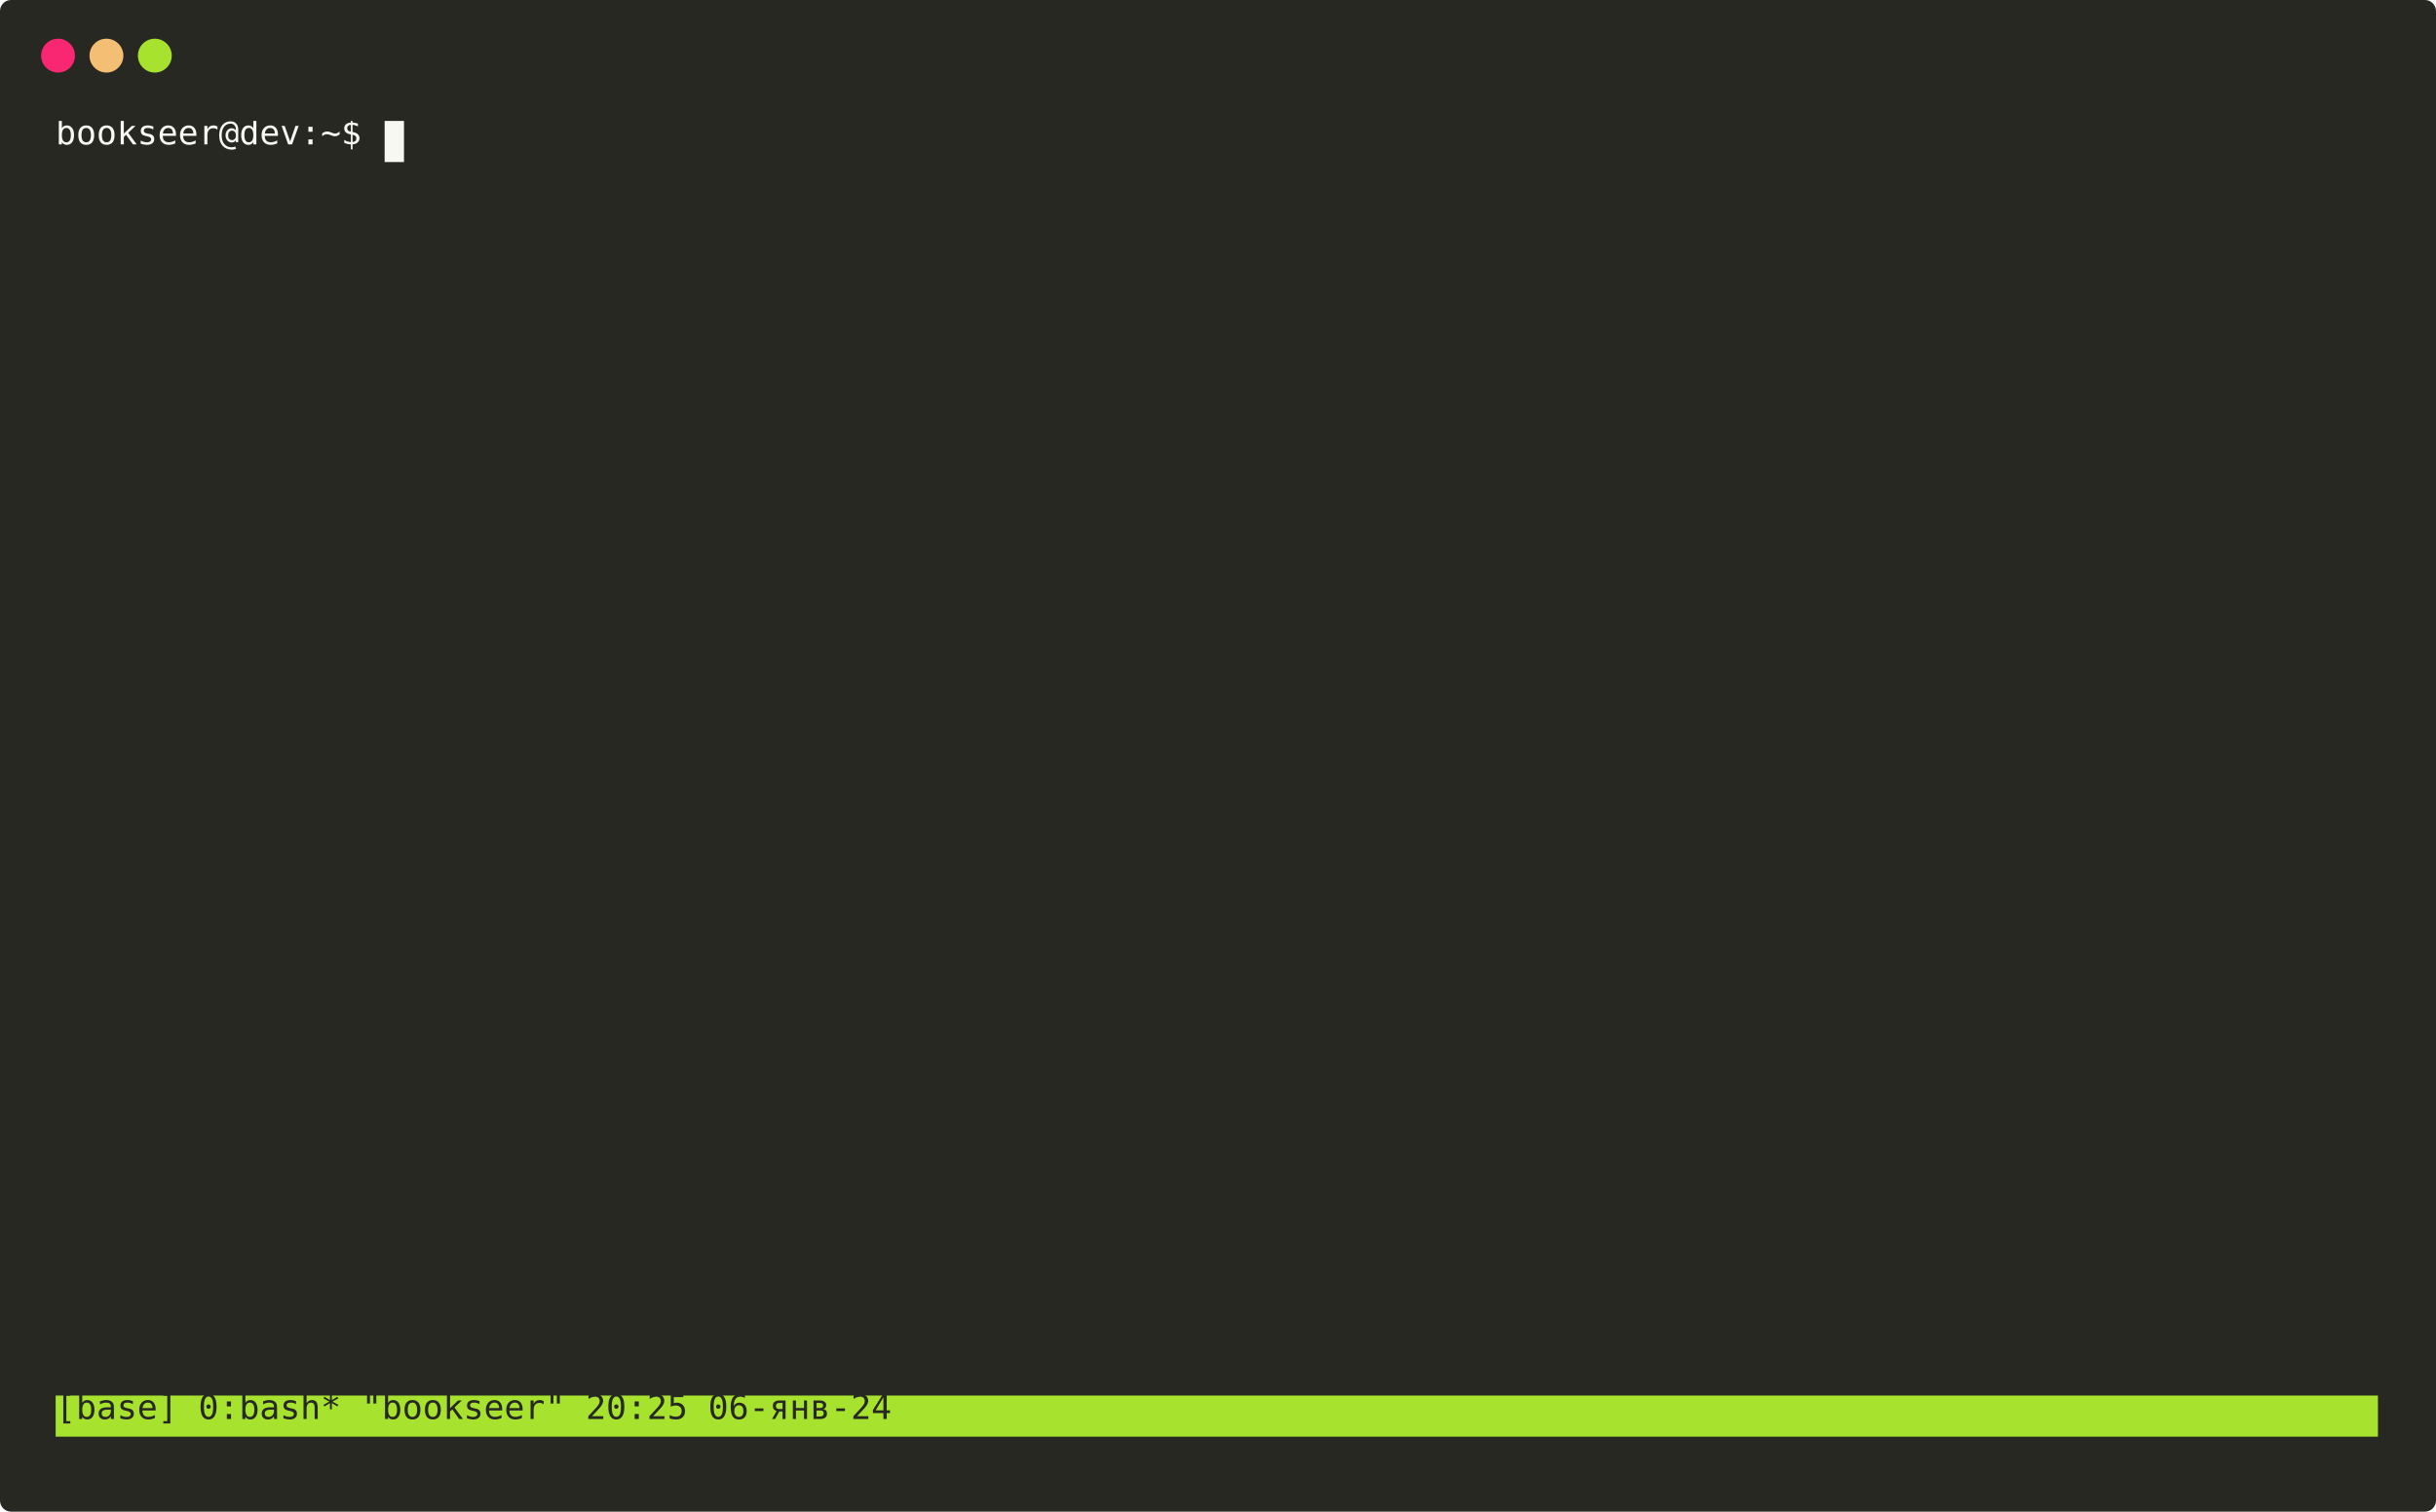
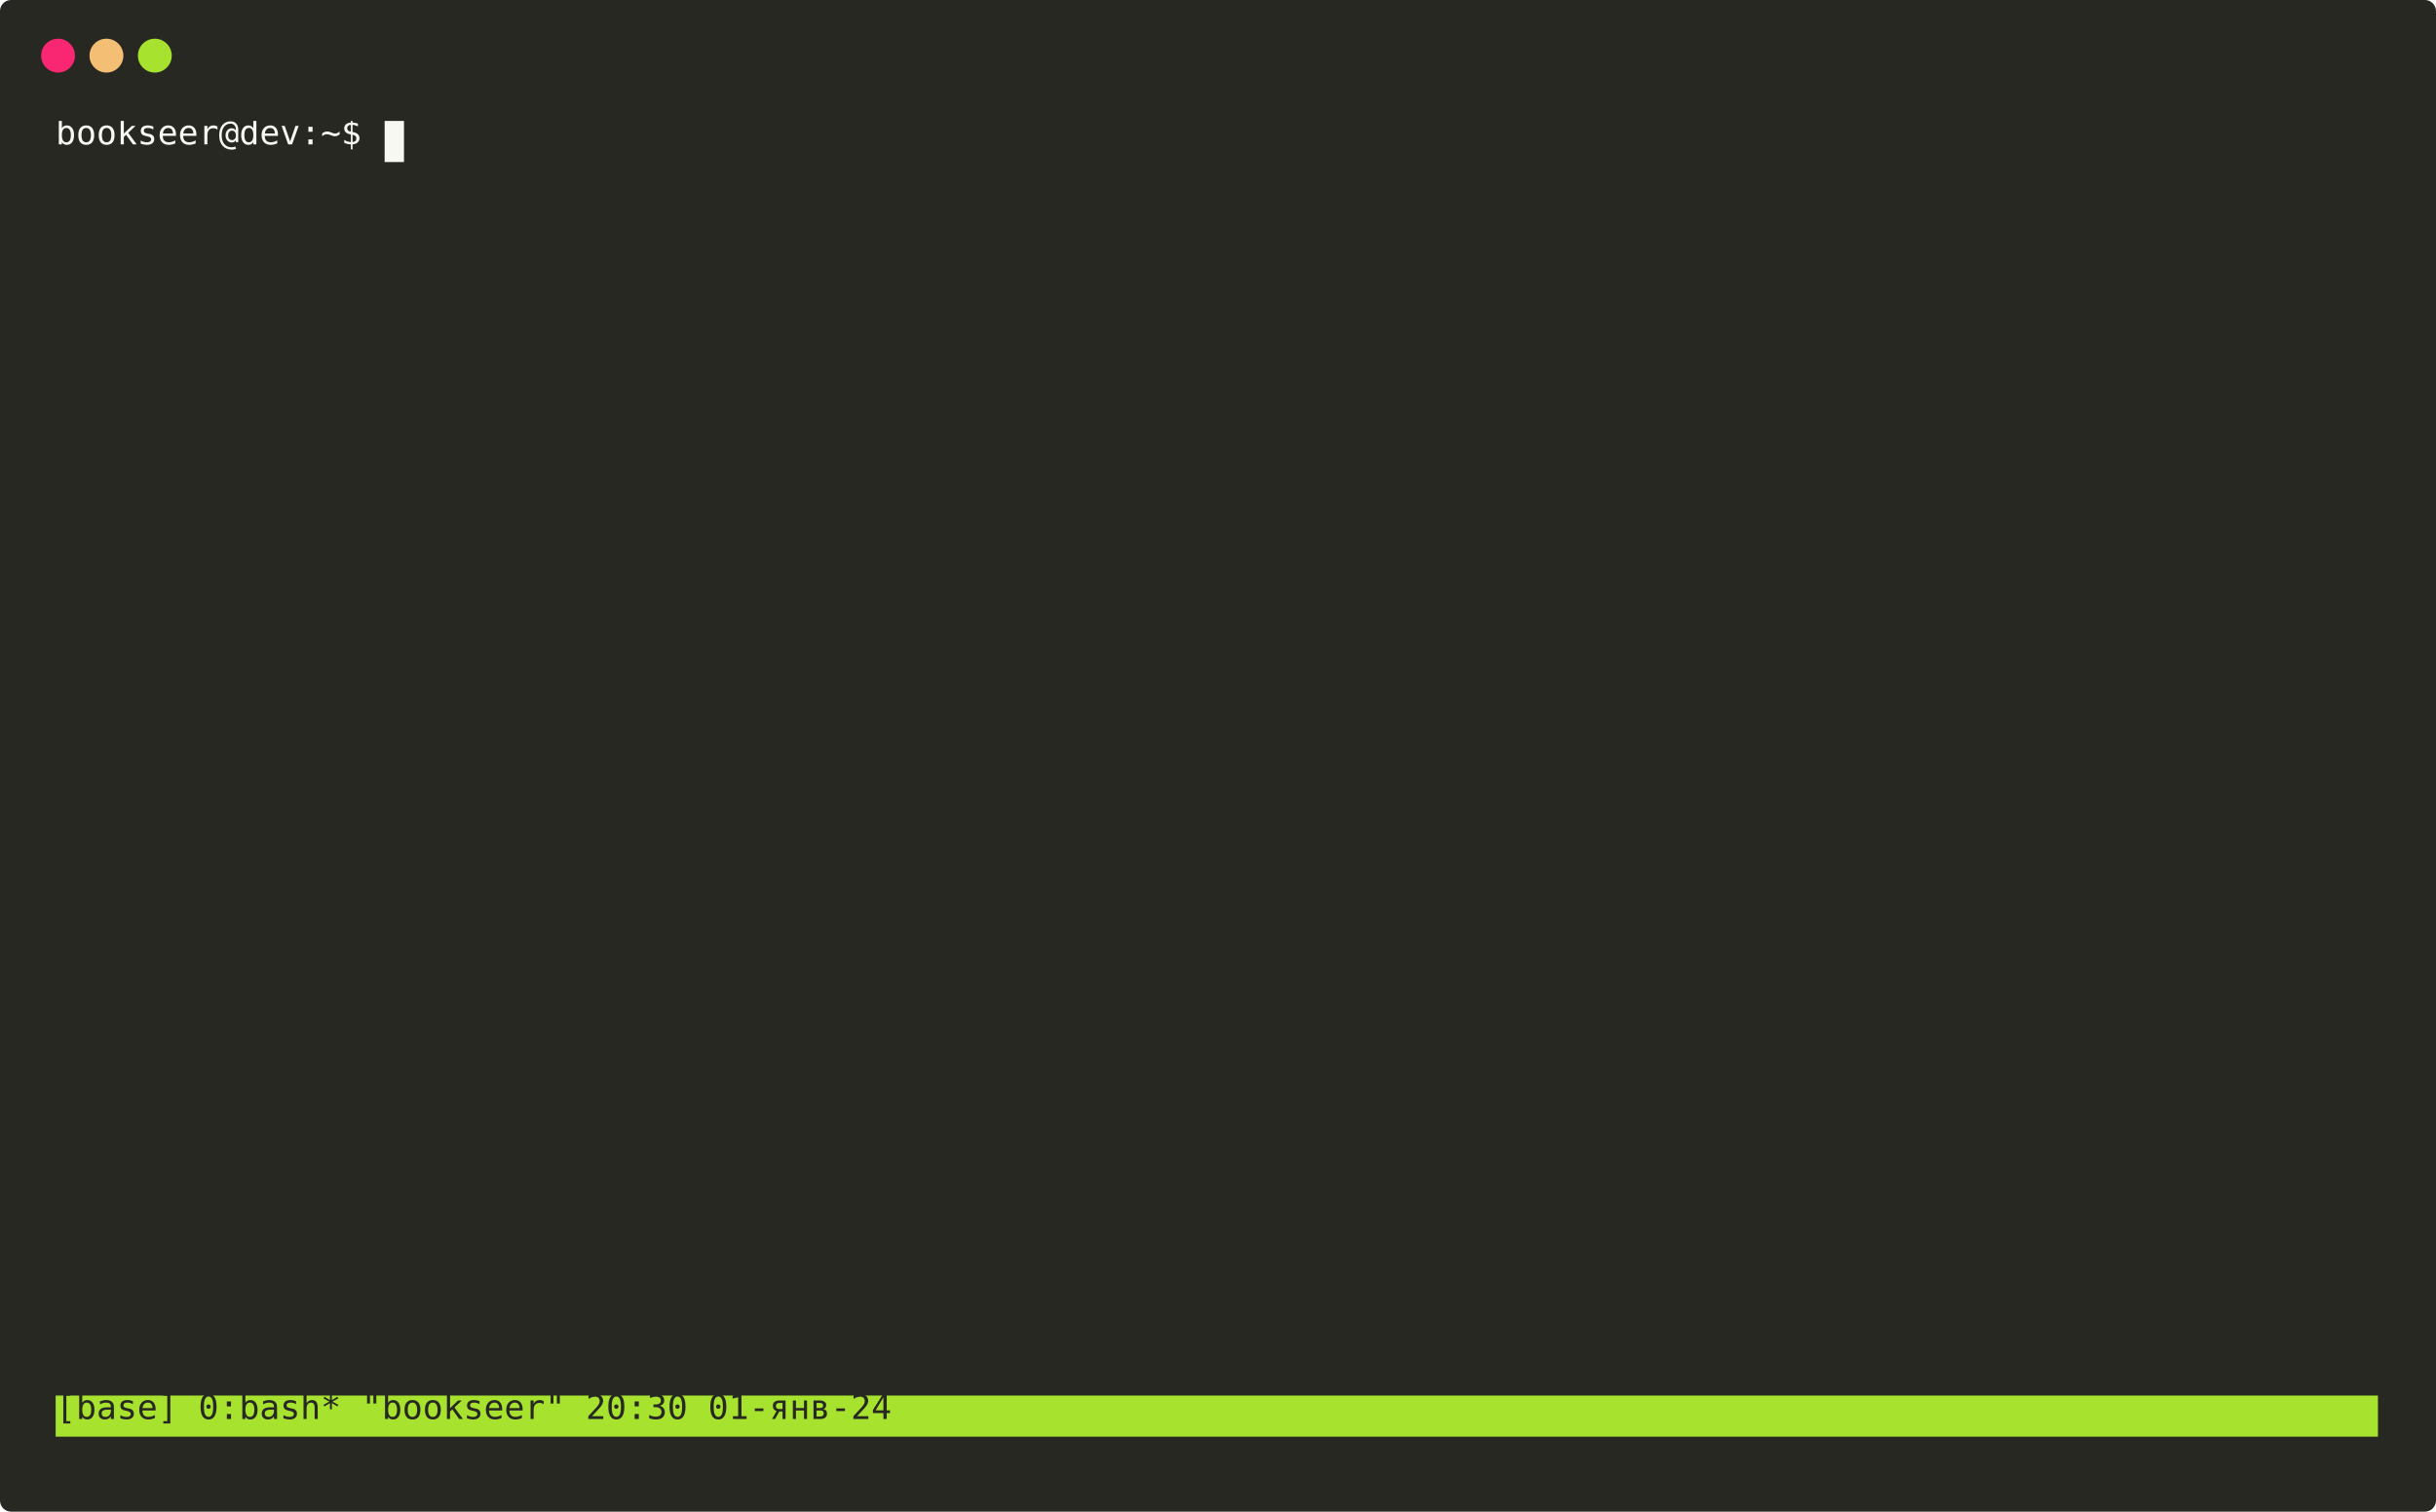
<svg xmlns="http://www.w3.org/2000/svg" xmlns:xlink="http://www.w3.org/1999/xlink" id="terminal" baseProfile="full" viewBox="0 0 1007 625" width="1007" version="1.1">
  <defs>
    <style type="text/css" id="terminal-style">
            #screen {
                font-family: 'DejaVu Sans Mono', monospace;
                font-style: normal;
                font-size: 14px;
            }

            text {
                dominant-baseline: text-before-edge;
                white-space: pre;
                text-align: left;
            }

            .foreground {fill: #f8f8f2}
            .background {fill: #272822}
            .color0 {fill: #272822}
            .color1 {fill: #f92672}
            .color2 {fill: #a6e22e}
            .color3 {fill: #f4bf75}
            .color4 {fill: #66d9ef}
            .color5 {fill: #ae81ff}
            .color6 {fill: #a1efe4}
            .color7 {fill: #f8f8f2}
            .color8 {fill: #75715e}
            .color9 {fill: #fd971f}
            .color10 {fill: #383830}
            .color11 {fill: #49483e}
            .color12 {fill: #a59f85}
            .color13 {fill: #f5f4f1}
            .color14 {fill: #cc6633}
            .color15 {fill: #f9f8f5}
        </style>
  </defs>
  <rect id="terminalui" class="background" width="100%" height="100%" ry="4.583" />
  <circle cx="24" cy="23" r="7" class="color1" />
  <circle cx="44" cy="23" r="7" class="color3" />
  <circle cx="64" cy="23" r="7" class="color2" />
  <svg id="screen" width="960" height="544" x="23" y="50" viewBox="0 0 960 544" preserveAspectRatio="xMidYMin slice">
    <rect class="background" height="100%" width="100%" x="0" y="0" />
    <defs>
      <g id="g1">
        <text x="0" class="foreground">bookseer@dev:~$ </text>
      </g>
      <g id="g2">
        <text x="0" textLength="960" class="foreground"> </text>
      </g>
      <g id="g3">
-         <text x="0" textLength="960" class="color0">[base] 0:bash*                                                                                         "bookseer" 20:25 06-янв-24</text>
+         <text x="0" textLength="960" class="color0">[base] 0:bash*                                                                                         "bookseer" 20:30 01-янв-24</text>
      </g>
    </defs>
    <g>
      <rect x="136" y="0" width="8" height="17" class="foreground" />
      <use xlink:href="#g1" y="0" />
      <use xlink:href="#g2" y="17" />
      <use xlink:href="#g2" y="34" />
      <use xlink:href="#g2" y="51" />
      <use xlink:href="#g2" y="68" />
      <use xlink:href="#g2" y="85" />
      <use xlink:href="#g2" y="102" />
      <use xlink:href="#g2" y="119" />
      <use xlink:href="#g2" y="136" />
      <use xlink:href="#g2" y="153" />
      <use xlink:href="#g2" y="170" />
      <use xlink:href="#g2" y="187" />
      <use xlink:href="#g2" y="204" />
      <use xlink:href="#g2" y="221" />
      <use xlink:href="#g2" y="238" />
      <use xlink:href="#g2" y="255" />
      <use xlink:href="#g2" y="272" />
      <use xlink:href="#g2" y="289" />
      <use xlink:href="#g2" y="306" />
      <use xlink:href="#g2" y="323" />
      <use xlink:href="#g2" y="340" />
      <use xlink:href="#g2" y="357" />
      <use xlink:href="#g2" y="374" />
      <use xlink:href="#g2" y="391" />
      <use xlink:href="#g2" y="408" />
      <use xlink:href="#g2" y="425" />
      <use xlink:href="#g2" y="442" />
      <use xlink:href="#g2" y="459" />
      <use xlink:href="#g2" y="476" />
      <use xlink:href="#g2" y="493" />
      <use xlink:href="#g2" y="510" />
      <rect x="0" y="527" width="960" height="17" class="color2" />
      <use xlink:href="#g3" y="527" />
    </g>
  </svg>
</svg>
